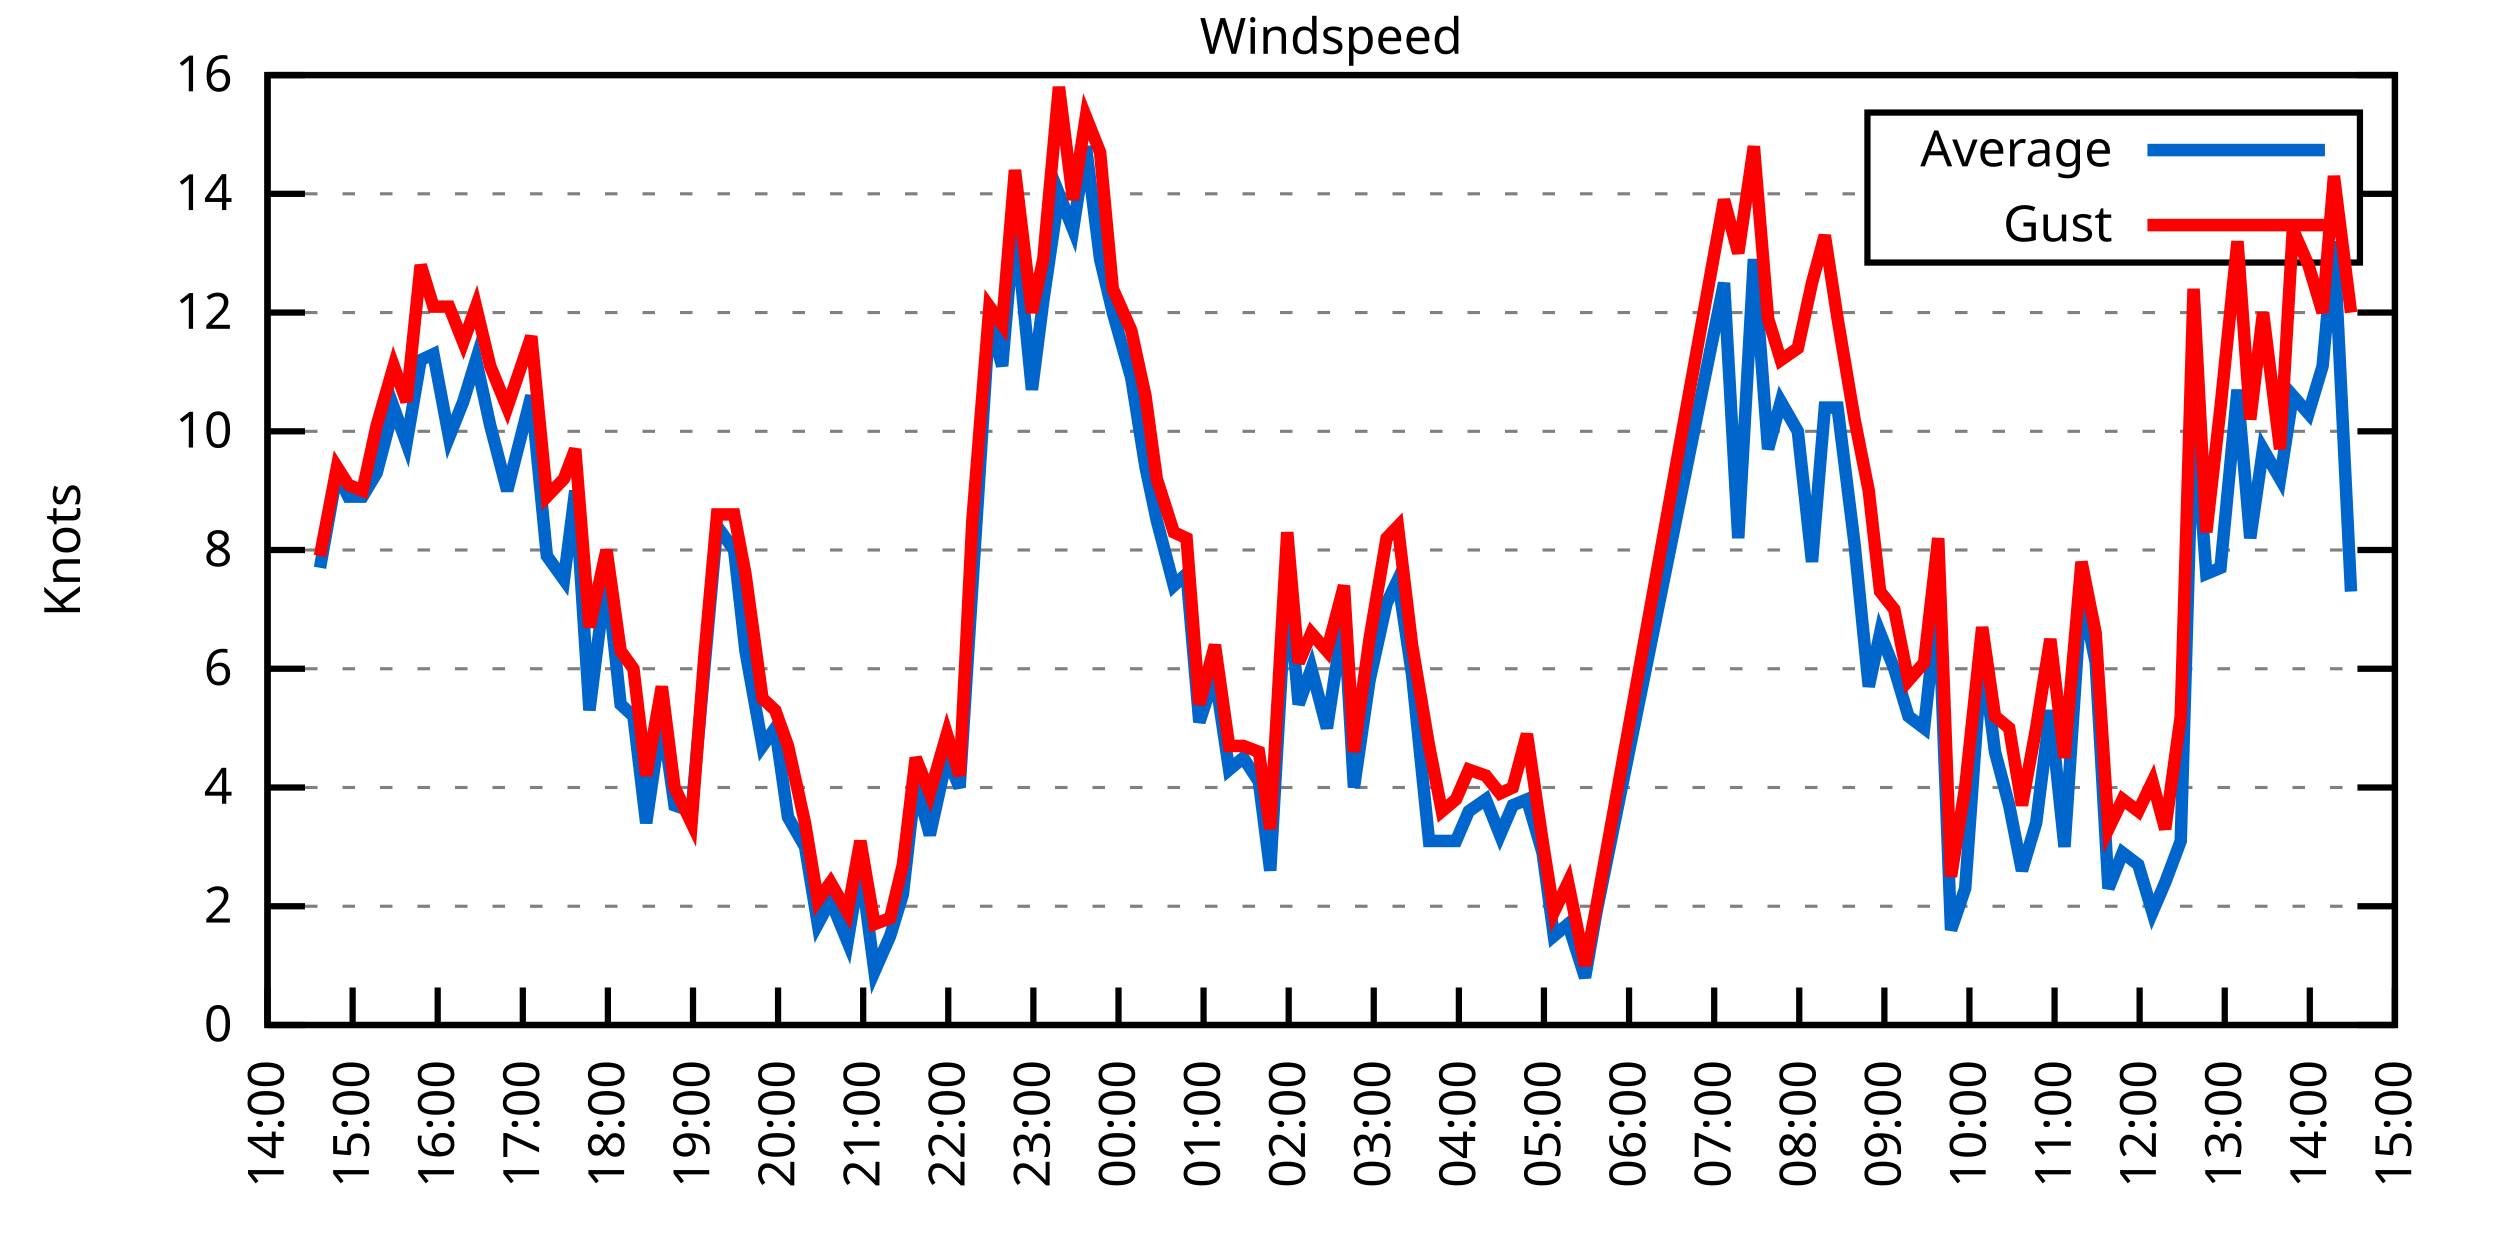
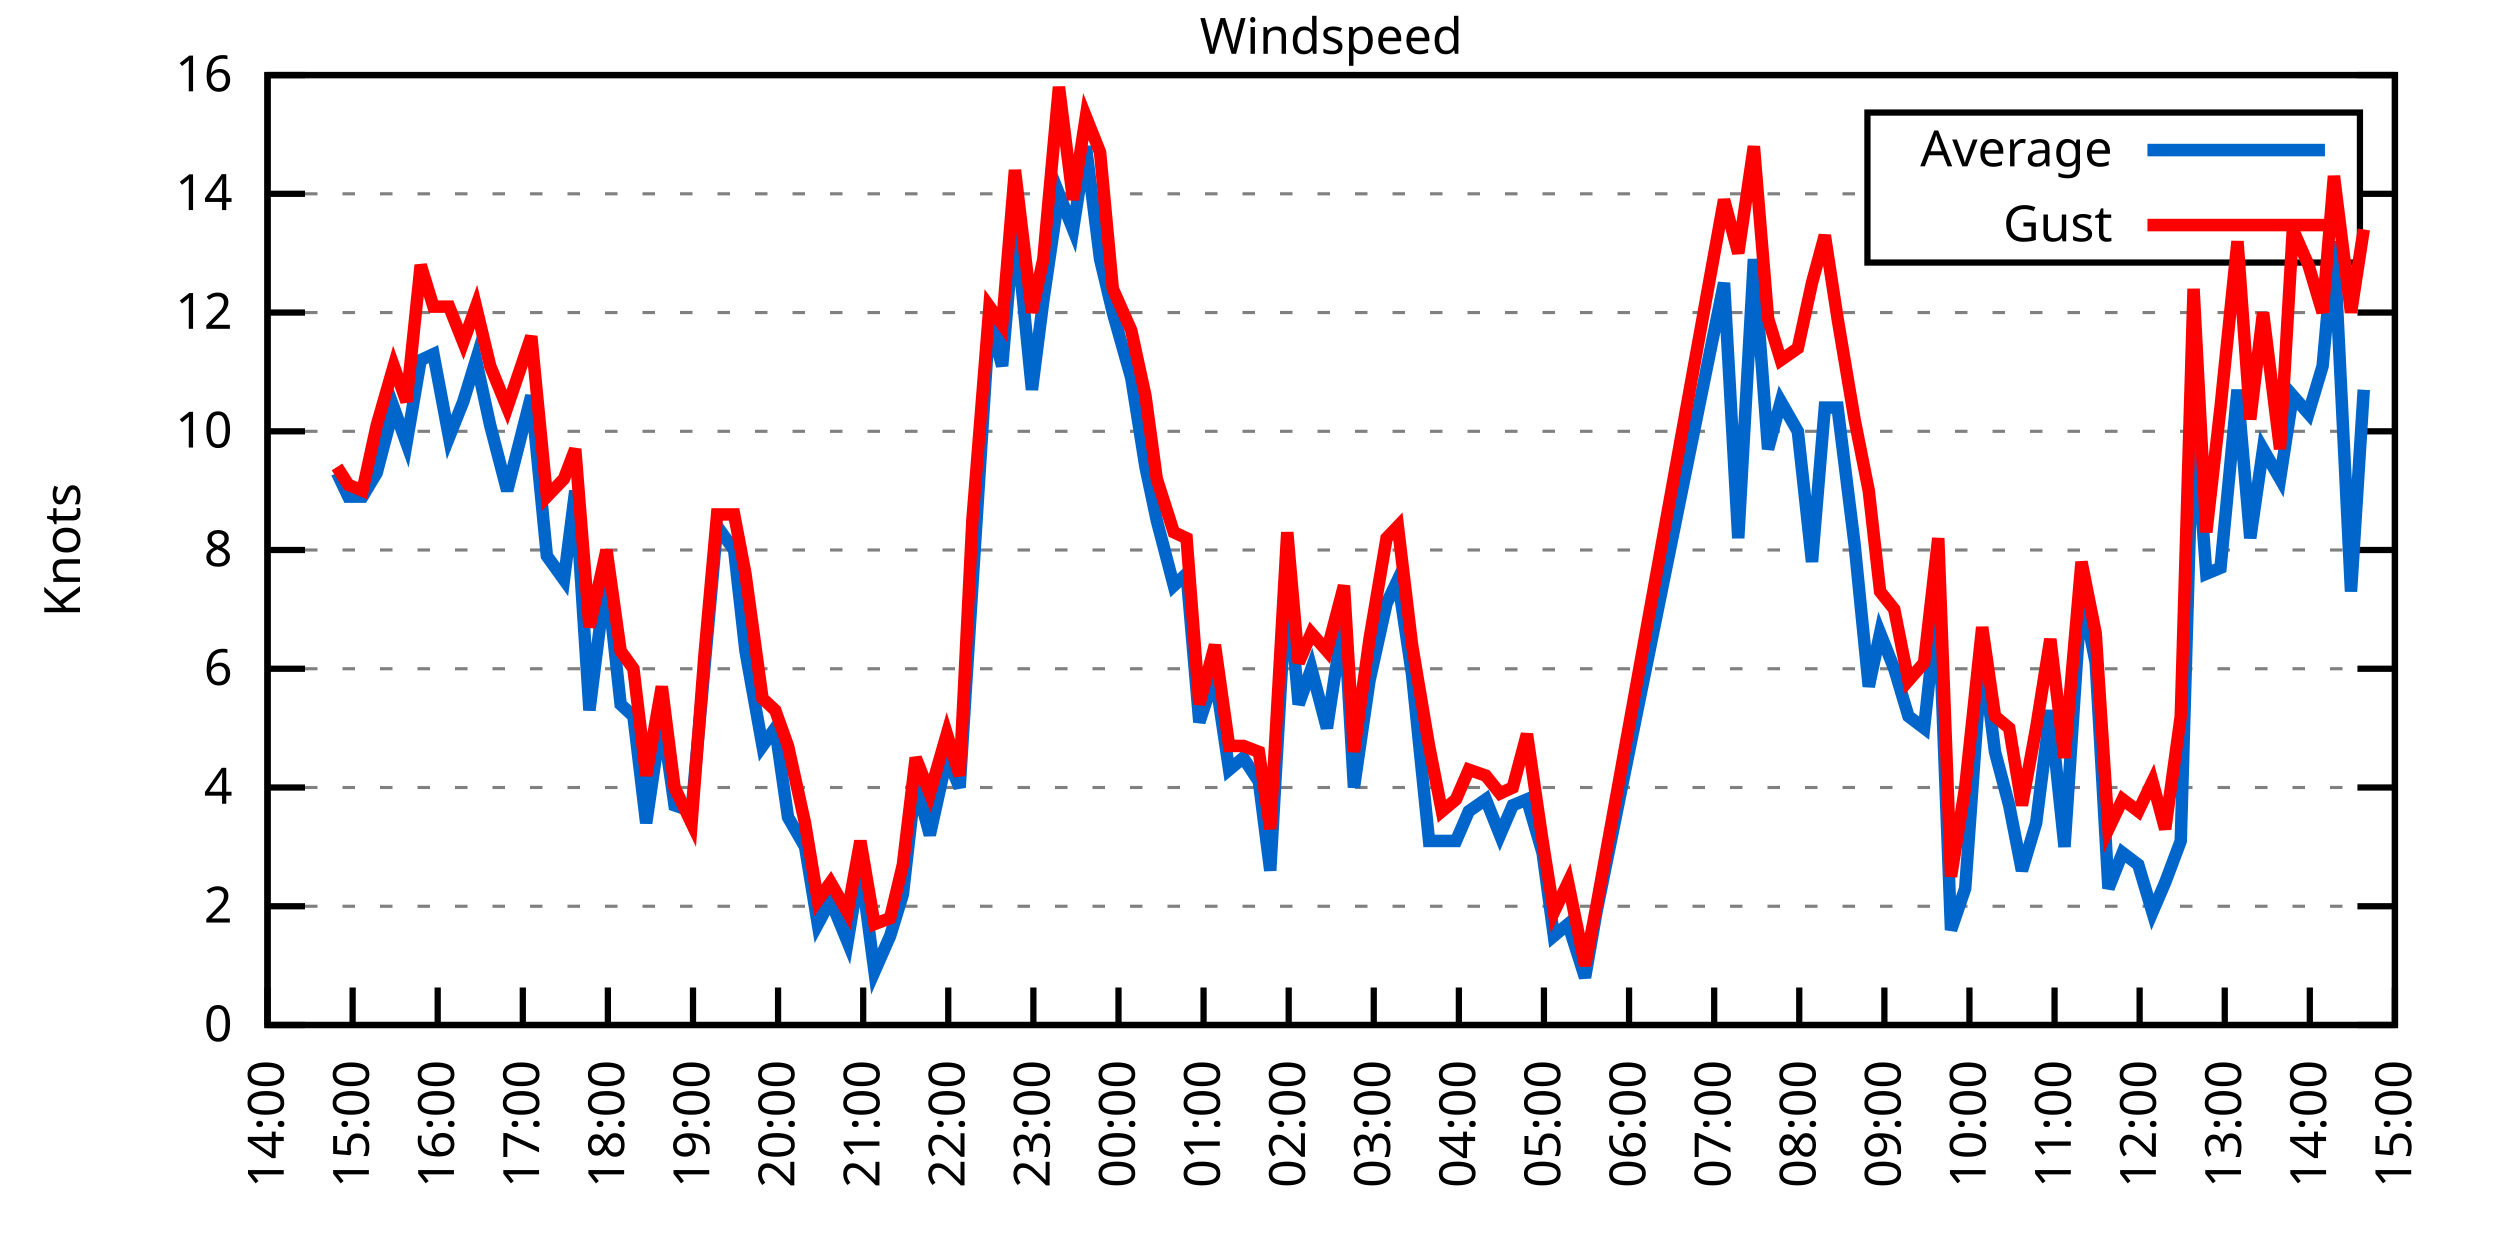
<svg xmlns="http://www.w3.org/2000/svg" xmlns:xlink="http://www.w3.org/1999/xlink" width="400" height="200" viewBox="0 0 400 200">
  <g id="gnuplot_canvas">
    <rect x="0" y="0" width="400" height="200" fill="none" />
    <defs>
      <circle id="gpDot" r="0.5" stroke-width="0.5" stroke="currentColor" />
      <path id="gpPt0" stroke-width="0.333" stroke="currentColor" d="M-1,0 h2 M0,-1 v2" />
      <path id="gpPt1" stroke-width="0.333" stroke="currentColor" d="M-1,-1 L1,1 M1,-1 L-1,1" />
      <path id="gpPt2" stroke-width="0.333" stroke="currentColor" d="M-1,0 L1,0 M0,-1 L0,1 M-1,-1 L1,1 M-1,1 L1,-1" />
      <rect id="gpPt3" stroke-width="0.333" stroke="currentColor" x="-1" y="-1" width="2" height="2" />
      <rect id="gpPt4" stroke-width="0.333" stroke="currentColor" fill="currentColor" x="-1" y="-1" width="2" height="2" />
      <circle id="gpPt5" stroke-width="0.333" stroke="currentColor" cx="0" cy="0" r="1" />
      <use xlink:href="#gpPt5" id="gpPt6" fill="currentColor" stroke="none" />
      <path id="gpPt7" stroke-width="0.333" stroke="currentColor" d="M0,-1.33 L-1.33,0.67 L1.33,0.67 z" />
      <use xlink:href="#gpPt7" id="gpPt8" fill="currentColor" stroke="none" />
      <use xlink:href="#gpPt7" id="gpPt9" stroke="currentColor" transform="rotate(180)" />
      <use xlink:href="#gpPt9" id="gpPt10" fill="currentColor" stroke="none" />
      <use xlink:href="#gpPt3" id="gpPt11" stroke="currentColor" transform="rotate(45)" />
      <use xlink:href="#gpPt11" id="gpPt12" fill="currentColor" stroke="none" />
      <path id="gpPt13" stroke-width="0.333" stroke="currentColor" d="M0,1.330 L1.265,0.411 L0.782,-1.067 L-0.782,-1.076 L-1.265,0.411 z" />
      <use xlink:href="#gpPt13" id="gpPt14" fill="currentColor" stroke="none" />
      <filter id="textbox" filterUnits="objectBoundingBox" x="0" y="0" height="1" width="1">
        <feFlood flood-color="white" flood-opacity="1" result="bgnd" />
        <feComposite in="SourceGraphic" in2="bgnd" operator="atop" />
      </filter>
      <filter id="greybox" filterUnits="objectBoundingBox" x="0" y="0" height="1" width="1">
        <feFlood flood-color="lightgrey" flood-opacity="1" result="grey" />
        <feComposite in="SourceGraphic" in2="grey" operator="atop" />
      </filter>
    </defs>
    <g fill="none" color="white" stroke="currentColor" stroke-width="1.00" stroke-linecap="butt" stroke-linejoin="miter">
</g>
    <g fill="none" color="black" stroke="currentColor" stroke-width="1.00" stroke-linecap="butt" stroke-linejoin="miter">
      <g stroke="none" shape-rendering="crispEdges">
        <polygon fill="rgb(255, 255, 255)" points="42.80,164.00 383.18,164.00 383.18,12.02 42.80,12.02 " />
      </g>
    </g>
    <g fill="none" color="black" stroke="currentColor" stroke-width="1.00" stroke-linecap="butt" stroke-linejoin="miter">
</g>
    <g fill="none" color="black" stroke="black" stroke-width="0.50" stroke-linecap="butt" stroke-linejoin="miter">
</g>
    <g fill="none" color="gray" stroke="currentColor" stroke-width="0.50" stroke-linecap="butt" stroke-linejoin="miter">
      <path stroke="gray" stroke-dasharray="2,4" class="gridline" d="M42.80,164.00 L383.19,164.00  " />
    </g>
    <g fill="none" color="gray" stroke="gray" stroke-width="1.00" stroke-linecap="butt" stroke-linejoin="miter">
</g>
    <g fill="none" color="black" stroke="currentColor" stroke-width="1.00" stroke-linecap="butt" stroke-linejoin="miter">
      <path stroke="black" d="M42.80,164.00 L48.80,164.00 M383.19,164.00 L377.19,164.00  " />
      <g transform="translate(37.20,166.60)" stroke="none" fill="black" font-family="Sans" font-size="8.00" text-anchor="end">
        <text>
          <tspan font-family="Sans"> 0</tspan>
        </text>
      </g>
    </g>
    <g fill="none" color="black" stroke="currentColor" stroke-width="1.00" stroke-linecap="butt" stroke-linejoin="miter">
</g>
    <g fill="none" color="black" stroke="black" stroke-width="0.50" stroke-linecap="butt" stroke-linejoin="miter">
</g>
    <g fill="none" color="gray" stroke="currentColor" stroke-width="0.50" stroke-linecap="butt" stroke-linejoin="miter">
      <path stroke="gray" stroke-dasharray="2,4" class="gridline" d="M42.80,145.00 L383.19,145.00  " />
    </g>
    <g fill="none" color="gray" stroke="gray" stroke-width="1.00" stroke-linecap="butt" stroke-linejoin="miter">
</g>
    <g fill="none" color="black" stroke="currentColor" stroke-width="1.00" stroke-linecap="butt" stroke-linejoin="miter">
      <path stroke="black" d="M42.80,145.00 L48.80,145.00 M383.19,145.00 L377.19,145.00  " />
      <g transform="translate(37.20,147.60)" stroke="none" fill="black" font-family="Sans" font-size="8.00" text-anchor="end">
        <text>
          <tspan font-family="Sans"> 2</tspan>
        </text>
      </g>
    </g>
    <g fill="none" color="black" stroke="currentColor" stroke-width="1.00" stroke-linecap="butt" stroke-linejoin="miter">
</g>
    <g fill="none" color="black" stroke="black" stroke-width="0.50" stroke-linecap="butt" stroke-linejoin="miter">
</g>
    <g fill="none" color="gray" stroke="currentColor" stroke-width="0.50" stroke-linecap="butt" stroke-linejoin="miter">
      <path stroke="gray" stroke-dasharray="2,4" class="gridline" d="M42.80,126.00 L383.19,126.00  " />
    </g>
    <g fill="none" color="gray" stroke="gray" stroke-width="1.00" stroke-linecap="butt" stroke-linejoin="miter">
</g>
    <g fill="none" color="black" stroke="currentColor" stroke-width="1.00" stroke-linecap="butt" stroke-linejoin="miter">
      <path stroke="black" d="M42.80,126.00 L48.80,126.00 M383.19,126.00 L377.19,126.00  " />
      <g transform="translate(37.20,128.60)" stroke="none" fill="black" font-family="Sans" font-size="8.00" text-anchor="end">
        <text>
          <tspan font-family="Sans"> 4</tspan>
        </text>
      </g>
    </g>
    <g fill="none" color="black" stroke="currentColor" stroke-width="1.00" stroke-linecap="butt" stroke-linejoin="miter">
</g>
    <g fill="none" color="black" stroke="black" stroke-width="0.50" stroke-linecap="butt" stroke-linejoin="miter">
</g>
    <g fill="none" color="gray" stroke="currentColor" stroke-width="0.50" stroke-linecap="butt" stroke-linejoin="miter">
      <path stroke="gray" stroke-dasharray="2,4" class="gridline" d="M42.80,107.00 L383.19,107.00  " />
    </g>
    <g fill="none" color="gray" stroke="gray" stroke-width="1.00" stroke-linecap="butt" stroke-linejoin="miter">
</g>
    <g fill="none" color="black" stroke="currentColor" stroke-width="1.00" stroke-linecap="butt" stroke-linejoin="miter">
      <path stroke="black" d="M42.80,107.00 L48.80,107.00 M383.19,107.00 L377.19,107.00  " />
      <g transform="translate(37.20,109.60)" stroke="none" fill="black" font-family="Sans" font-size="8.00" text-anchor="end">
        <text>
          <tspan font-family="Sans"> 6</tspan>
        </text>
      </g>
    </g>
    <g fill="none" color="black" stroke="currentColor" stroke-width="1.00" stroke-linecap="butt" stroke-linejoin="miter">
</g>
    <g fill="none" color="black" stroke="black" stroke-width="0.50" stroke-linecap="butt" stroke-linejoin="miter">
</g>
    <g fill="none" color="gray" stroke="currentColor" stroke-width="0.50" stroke-linecap="butt" stroke-linejoin="miter">
      <path stroke="gray" stroke-dasharray="2,4" class="gridline" d="M42.80,88.00 L383.19,88.00  " />
    </g>
    <g fill="none" color="gray" stroke="gray" stroke-width="1.00" stroke-linecap="butt" stroke-linejoin="miter">
</g>
    <g fill="none" color="black" stroke="currentColor" stroke-width="1.00" stroke-linecap="butt" stroke-linejoin="miter">
      <path stroke="black" d="M42.80,88.00 L48.80,88.00 M383.19,88.00 L377.19,88.00  " />
      <g transform="translate(37.20,90.60)" stroke="none" fill="black" font-family="Sans" font-size="8.00" text-anchor="end">
        <text>
          <tspan font-family="Sans"> 8</tspan>
        </text>
      </g>
    </g>
    <g fill="none" color="black" stroke="currentColor" stroke-width="1.00" stroke-linecap="butt" stroke-linejoin="miter">
</g>
    <g fill="none" color="black" stroke="black" stroke-width="0.50" stroke-linecap="butt" stroke-linejoin="miter">
</g>
    <g fill="none" color="gray" stroke="currentColor" stroke-width="0.50" stroke-linecap="butt" stroke-linejoin="miter">
      <path stroke="gray" stroke-dasharray="2,4" class="gridline" d="M42.80,69.01 L383.19,69.01  " />
    </g>
    <g fill="none" color="gray" stroke="gray" stroke-width="1.00" stroke-linecap="butt" stroke-linejoin="miter">
</g>
    <g fill="none" color="black" stroke="currentColor" stroke-width="1.00" stroke-linecap="butt" stroke-linejoin="miter">
      <path stroke="black" d="M42.80,69.01 L48.80,69.01 M383.19,69.01 L377.19,69.01  " />
      <g transform="translate(37.20,71.61)" stroke="none" fill="black" font-family="Sans" font-size="8.00" text-anchor="end">
        <text>
          <tspan font-family="Sans"> 10</tspan>
        </text>
      </g>
    </g>
    <g fill="none" color="black" stroke="currentColor" stroke-width="1.00" stroke-linecap="butt" stroke-linejoin="miter">
</g>
    <g fill="none" color="black" stroke="black" stroke-width="0.50" stroke-linecap="butt" stroke-linejoin="miter">
</g>
    <g fill="none" color="gray" stroke="currentColor" stroke-width="0.50" stroke-linecap="butt" stroke-linejoin="miter">
      <path stroke="gray" stroke-dasharray="2,4" class="gridline" d="M42.80,50.01 L383.19,50.01  " />
    </g>
    <g fill="none" color="gray" stroke="gray" stroke-width="1.00" stroke-linecap="butt" stroke-linejoin="miter">
</g>
    <g fill="none" color="black" stroke="currentColor" stroke-width="1.00" stroke-linecap="butt" stroke-linejoin="miter">
      <path stroke="black" d="M42.80,50.01 L48.80,50.01 M383.19,50.01 L377.19,50.01  " />
      <g transform="translate(37.20,52.61)" stroke="none" fill="black" font-family="Sans" font-size="8.00" text-anchor="end">
        <text>
          <tspan font-family="Sans"> 12</tspan>
        </text>
      </g>
    </g>
    <g fill="none" color="black" stroke="currentColor" stroke-width="1.00" stroke-linecap="butt" stroke-linejoin="miter">
</g>
    <g fill="none" color="black" stroke="black" stroke-width="0.50" stroke-linecap="butt" stroke-linejoin="miter">
</g>
    <g fill="none" color="gray" stroke="currentColor" stroke-width="0.50" stroke-linecap="butt" stroke-linejoin="miter">
      <path stroke="gray" stroke-dasharray="2,4" class="gridline" d="M42.80,31.01 L298.79,31.01 M377.59,31.01 L383.19,31.01  " />
    </g>
    <g fill="none" color="gray" stroke="gray" stroke-width="1.00" stroke-linecap="butt" stroke-linejoin="miter">
</g>
    <g fill="none" color="black" stroke="currentColor" stroke-width="1.00" stroke-linecap="butt" stroke-linejoin="miter">
      <path stroke="black" d="M42.80,31.01 L48.80,31.01 M383.19,31.01 L377.19,31.01  " />
      <g transform="translate(37.20,33.61)" stroke="none" fill="black" font-family="Sans" font-size="8.00" text-anchor="end">
        <text>
          <tspan font-family="Sans"> 14</tspan>
        </text>
      </g>
    </g>
    <g fill="none" color="black" stroke="currentColor" stroke-width="1.00" stroke-linecap="butt" stroke-linejoin="miter">
</g>
    <g fill="none" color="black" stroke="black" stroke-width="0.50" stroke-linecap="butt" stroke-linejoin="miter">
</g>
    <g fill="none" color="gray" stroke="currentColor" stroke-width="0.50" stroke-linecap="butt" stroke-linejoin="miter">
      <path stroke="gray" stroke-dasharray="2,4" class="gridline" d="M42.80,12.01 L383.19,12.01  " />
    </g>
    <g fill="none" color="gray" stroke="gray" stroke-width="1.00" stroke-linecap="butt" stroke-linejoin="miter">
</g>
    <g fill="none" color="black" stroke="currentColor" stroke-width="1.00" stroke-linecap="butt" stroke-linejoin="miter">
      <path stroke="black" d="M42.80,12.01 L48.80,12.01 M383.19,12.01 L377.19,12.01  " />
      <g transform="translate(37.20,14.61)" stroke="none" fill="black" font-family="Sans" font-size="8.00" text-anchor="end">
        <text>
          <tspan font-family="Sans"> 16</tspan>
        </text>
      </g>
    </g>
    <g fill="none" color="black" stroke="currentColor" stroke-width="1.00" stroke-linecap="butt" stroke-linejoin="miter">
      <path stroke="black" d="M42.80,164.00 L42.80,158.00  " />
      <g transform="translate(45.40,169.60) rotate(270.00)" stroke="none" fill="black" font-family="Sans" font-size="8.00" text-anchor="end">
        <text>
          <tspan font-family="Sans">14:00</tspan>
        </text>
      </g>
    </g>
    <g fill="none" color="black" stroke="currentColor" stroke-width="1.00" stroke-linecap="butt" stroke-linejoin="miter">
      <path stroke="black" d="M56.42,164.00 L56.42,158.00  " />
      <g transform="translate(59.02,169.60) rotate(270.00)" stroke="none" fill="black" font-family="Sans" font-size="8.00" text-anchor="end">
        <text>
          <tspan font-family="Sans">15:00</tspan>
        </text>
      </g>
    </g>
    <g fill="none" color="black" stroke="currentColor" stroke-width="1.00" stroke-linecap="butt" stroke-linejoin="miter">
      <path stroke="black" d="M70.03,164.00 L70.03,158.00  " />
      <g transform="translate(72.63,169.60) rotate(270.00)" stroke="none" fill="black" font-family="Sans" font-size="8.00" text-anchor="end">
        <text>
          <tspan font-family="Sans">16:00</tspan>
        </text>
      </g>
    </g>
    <g fill="none" color="black" stroke="currentColor" stroke-width="1.00" stroke-linecap="butt" stroke-linejoin="miter">
      <path stroke="black" d="M83.65,164.00 L83.65,158.00  " />
      <g transform="translate(86.25,169.60) rotate(270.00)" stroke="none" fill="black" font-family="Sans" font-size="8.00" text-anchor="end">
        <text>
          <tspan font-family="Sans">17:00</tspan>
        </text>
      </g>
    </g>
    <g fill="none" color="black" stroke="currentColor" stroke-width="1.00" stroke-linecap="butt" stroke-linejoin="miter">
      <path stroke="black" d="M97.26,164.00 L97.26,158.00  " />
      <g transform="translate(99.86,169.60) rotate(270.00)" stroke="none" fill="black" font-family="Sans" font-size="8.00" text-anchor="end">
        <text>
          <tspan font-family="Sans">18:00</tspan>
        </text>
      </g>
    </g>
    <g fill="none" color="black" stroke="currentColor" stroke-width="1.00" stroke-linecap="butt" stroke-linejoin="miter">
      <path stroke="black" d="M110.88,164.00 L110.88,158.00  " />
      <g transform="translate(113.48,169.60) rotate(270.00)" stroke="none" fill="black" font-family="Sans" font-size="8.00" text-anchor="end">
        <text>
          <tspan font-family="Sans">19:00</tspan>
        </text>
      </g>
    </g>
    <g fill="none" color="black" stroke="currentColor" stroke-width="1.00" stroke-linecap="butt" stroke-linejoin="miter">
      <path stroke="black" d="M124.49,164.00 L124.49,158.00  " />
      <g transform="translate(127.09,169.60) rotate(270.00)" stroke="none" fill="black" font-family="Sans" font-size="8.00" text-anchor="end">
        <text>
          <tspan font-family="Sans">20:00</tspan>
        </text>
      </g>
    </g>
    <g fill="none" color="black" stroke="currentColor" stroke-width="1.00" stroke-linecap="butt" stroke-linejoin="miter">
      <path stroke="black" d="M138.11,164.00 L138.11,158.00  " />
      <g transform="translate(140.71,169.60) rotate(270.00)" stroke="none" fill="black" font-family="Sans" font-size="8.00" text-anchor="end">
        <text>
          <tspan font-family="Sans">21:00</tspan>
        </text>
      </g>
    </g>
    <g fill="none" color="black" stroke="currentColor" stroke-width="1.00" stroke-linecap="butt" stroke-linejoin="miter">
      <path stroke="black" d="M151.72,164.00 L151.72,158.00  " />
      <g transform="translate(154.32,169.60) rotate(270.00)" stroke="none" fill="black" font-family="Sans" font-size="8.00" text-anchor="end">
        <text>
          <tspan font-family="Sans">22:00</tspan>
        </text>
      </g>
    </g>
    <g fill="none" color="black" stroke="currentColor" stroke-width="1.00" stroke-linecap="butt" stroke-linejoin="miter">
      <path stroke="black" d="M165.34,164.00 L165.34,158.00  " />
      <g transform="translate(167.94,169.60) rotate(270.00)" stroke="none" fill="black" font-family="Sans" font-size="8.00" text-anchor="end">
        <text>
          <tspan font-family="Sans">23:00</tspan>
        </text>
      </g>
    </g>
    <g fill="none" color="black" stroke="currentColor" stroke-width="1.00" stroke-linecap="butt" stroke-linejoin="miter">
      <path stroke="black" d="M178.96,164.00 L178.96,158.00  " />
      <g transform="translate(181.56,169.60) rotate(270.00)" stroke="none" fill="black" font-family="Sans" font-size="8.00" text-anchor="end">
        <text>
          <tspan font-family="Sans">00:00</tspan>
        </text>
      </g>
    </g>
    <g fill="none" color="black" stroke="currentColor" stroke-width="1.00" stroke-linecap="butt" stroke-linejoin="miter">
      <path stroke="black" d="M192.57,164.00 L192.57,158.00  " />
      <g transform="translate(195.17,169.60) rotate(270.00)" stroke="none" fill="black" font-family="Sans" font-size="8.00" text-anchor="end">
        <text>
          <tspan font-family="Sans">01:00</tspan>
        </text>
      </g>
    </g>
    <g fill="none" color="black" stroke="currentColor" stroke-width="1.00" stroke-linecap="butt" stroke-linejoin="miter">
      <path stroke="black" d="M206.19,164.00 L206.19,158.00  " />
      <g transform="translate(208.79,169.60) rotate(270.00)" stroke="none" fill="black" font-family="Sans" font-size="8.00" text-anchor="end">
        <text>
          <tspan font-family="Sans">02:00</tspan>
        </text>
      </g>
    </g>
    <g fill="none" color="black" stroke="currentColor" stroke-width="1.00" stroke-linecap="butt" stroke-linejoin="miter">
      <path stroke="black" d="M219.80,164.00 L219.80,158.00  " />
      <g transform="translate(222.40,169.60) rotate(270.00)" stroke="none" fill="black" font-family="Sans" font-size="8.00" text-anchor="end">
        <text>
          <tspan font-family="Sans">03:00</tspan>
        </text>
      </g>
    </g>
    <g fill="none" color="black" stroke="currentColor" stroke-width="1.00" stroke-linecap="butt" stroke-linejoin="miter">
      <path stroke="black" d="M233.42,164.00 L233.42,158.00  " />
      <g transform="translate(236.02,169.60) rotate(270.00)" stroke="none" fill="black" font-family="Sans" font-size="8.00" text-anchor="end">
        <text>
          <tspan font-family="Sans">04:00</tspan>
        </text>
      </g>
    </g>
    <g fill="none" color="black" stroke="currentColor" stroke-width="1.00" stroke-linecap="butt" stroke-linejoin="miter">
      <path stroke="black" d="M247.03,164.00 L247.03,158.00  " />
      <g transform="translate(249.63,169.60) rotate(270.00)" stroke="none" fill="black" font-family="Sans" font-size="8.00" text-anchor="end">
        <text>
          <tspan font-family="Sans">05:00</tspan>
        </text>
      </g>
    </g>
    <g fill="none" color="black" stroke="currentColor" stroke-width="1.00" stroke-linecap="butt" stroke-linejoin="miter">
      <path stroke="black" d="M260.65,164.00 L260.65,158.00  " />
      <g transform="translate(263.25,169.60) rotate(270.00)" stroke="none" fill="black" font-family="Sans" font-size="8.00" text-anchor="end">
        <text>
          <tspan font-family="Sans">06:00</tspan>
        </text>
      </g>
    </g>
    <g fill="none" color="black" stroke="currentColor" stroke-width="1.00" stroke-linecap="butt" stroke-linejoin="miter">
      <path stroke="black" d="M274.27,164.00 L274.27,158.00  " />
      <g transform="translate(276.87,169.60) rotate(270.00)" stroke="none" fill="black" font-family="Sans" font-size="8.00" text-anchor="end">
        <text>
          <tspan font-family="Sans">07:00</tspan>
        </text>
      </g>
    </g>
    <g fill="none" color="black" stroke="currentColor" stroke-width="1.00" stroke-linecap="butt" stroke-linejoin="miter">
      <path stroke="black" d="M287.88,164.00 L287.88,158.00  " />
      <g transform="translate(290.48,169.60) rotate(270.00)" stroke="none" fill="black" font-family="Sans" font-size="8.00" text-anchor="end">
        <text>
          <tspan font-family="Sans">08:00</tspan>
        </text>
      </g>
    </g>
    <g fill="none" color="black" stroke="currentColor" stroke-width="1.00" stroke-linecap="butt" stroke-linejoin="miter">
      <path stroke="black" d="M301.50,164.00 L301.50,158.00  " />
      <g transform="translate(304.10,169.60) rotate(270.00)" stroke="none" fill="black" font-family="Sans" font-size="8.00" text-anchor="end">
        <text>
          <tspan font-family="Sans">09:00</tspan>
        </text>
      </g>
    </g>
    <g fill="none" color="black" stroke="currentColor" stroke-width="1.00" stroke-linecap="butt" stroke-linejoin="miter">
      <path stroke="black" d="M315.11,164.00 L315.11,158.00  " />
      <g transform="translate(317.71,169.60) rotate(270.00)" stroke="none" fill="black" font-family="Sans" font-size="8.00" text-anchor="end">
        <text>
          <tspan font-family="Sans">10:00</tspan>
        </text>
      </g>
    </g>
    <g fill="none" color="black" stroke="currentColor" stroke-width="1.00" stroke-linecap="butt" stroke-linejoin="miter">
      <path stroke="black" d="M328.73,164.00 L328.73,158.00  " />
      <g transform="translate(331.33,169.60) rotate(270.00)" stroke="none" fill="black" font-family="Sans" font-size="8.00" text-anchor="end">
        <text>
          <tspan font-family="Sans">11:00</tspan>
        </text>
      </g>
    </g>
    <g fill="none" color="black" stroke="currentColor" stroke-width="1.00" stroke-linecap="butt" stroke-linejoin="miter">
      <path stroke="black" d="M342.34,164.00 L342.34,158.00  " />
      <g transform="translate(344.94,169.60) rotate(270.00)" stroke="none" fill="black" font-family="Sans" font-size="8.00" text-anchor="end">
        <text>
          <tspan font-family="Sans">12:00</tspan>
        </text>
      </g>
    </g>
    <g fill="none" color="black" stroke="currentColor" stroke-width="1.00" stroke-linecap="butt" stroke-linejoin="miter">
      <path stroke="black" d="M355.96,164.00 L355.96,158.00  " />
      <g transform="translate(358.56,169.60) rotate(270.00)" stroke="none" fill="black" font-family="Sans" font-size="8.00" text-anchor="end">
        <text>
          <tspan font-family="Sans">13:00</tspan>
        </text>
      </g>
    </g>
    <g fill="none" color="black" stroke="currentColor" stroke-width="1.00" stroke-linecap="butt" stroke-linejoin="miter">
      <path stroke="black" d="M369.57,164.00 L369.57,158.00  " />
      <g transform="translate(372.17,169.60) rotate(270.00)" stroke="none" fill="black" font-family="Sans" font-size="8.00" text-anchor="end">
        <text>
          <tspan font-family="Sans">14:00</tspan>
        </text>
      </g>
    </g>
    <g fill="none" color="black" stroke="currentColor" stroke-width="1.00" stroke-linecap="butt" stroke-linejoin="miter">
      <path stroke="black" d="M383.19,164.00 L383.19,158.00  " />
      <g transform="translate(385.79,169.60) rotate(270.00)" stroke="none" fill="black" font-family="Sans" font-size="8.00" text-anchor="end">
        <text>
          <tspan font-family="Sans">15:00</tspan>
        </text>
      </g>
    </g>
    <g fill="none" color="black" stroke="currentColor" stroke-width="1.00" stroke-linecap="butt" stroke-linejoin="miter">
</g>
    <g fill="none" color="black" stroke="currentColor" stroke-width="1.00" stroke-linecap="butt" stroke-linejoin="miter">
      <path stroke="black" d="M42.80,12.01 L42.80,164.00 L383.19,164.00 L383.19,12.01 L42.80,12.01 Z  " />
    </g>
    <g fill="none" color="black" stroke="currentColor" stroke-width="1.00" stroke-linecap="butt" stroke-linejoin="miter">
</g>
    <g fill="none" color="black" stroke="currentColor" stroke-width="1.00" stroke-linecap="butt" stroke-linejoin="miter">
      <path stroke="black" d="M298.79,42.01 L298.79,18.01 L377.59,18.01 L377.59,42.01 L298.79,42.01 Z  " />
    </g>
    <g id="Windspeed_plot_1">
      <g fill="none" color="white" stroke="black" stroke-width="2.00" stroke-linecap="butt" stroke-linejoin="miter">
</g>
      <g fill="none" color="black" stroke="currentColor" stroke-width="2.00" stroke-linecap="butt" stroke-linejoin="miter">
        <g transform="translate(337.99,26.61)" stroke="none" fill="black" font-family="Sans" font-size="8.00" text-anchor="end">
          <text>
            <tspan font-family="Sans">Average</tspan>
          </text>
        </g>
      </g>
      <g fill="none" color="black" stroke="currentColor" stroke-width="2.00" stroke-linecap="butt" stroke-linejoin="miter">
-         <path stroke="rgb(  0, 102, 204)" d="M343.59,24.01 L371.99,24.01 M51.20,90.85 L53.92,75.66 L55.73,79.46 L58.00,79.46 L60.27,75.66 L63.00,65.21   L65.04,70.91 L67.31,57.61 L69.35,56.66 L71.85,69.96 L74.12,64.26 L76.16,57.61 L78.43,68.06 L81.15,78.51   L85.01,63.31 L87.50,88.95 L90.23,92.75 L92.04,78.51 L94.31,113.65 L97.04,91.80 L99.30,112.70 L101.35,114.60   L103.39,131.70 L105.89,114.60 L107.93,128.85 L110.65,129.80 L112.69,107.00 L114.74,84.21 L117.46,88.00 L119.27,104.15   L122.00,119.35 L124.04,116.50 L126.08,130.75 L128.81,135.50 L130.85,147.85 L132.89,144.05 L135.61,150.70 L137.66,138.35   L139.92,155.45 L142.42,149.75 L144.46,143.10 L146.51,125.05 L148.77,133.60 L151.50,121.25 L153.54,126.00 L155.58,93.70   L158.31,50.96 L160.35,58.56 L162.39,34.81 L165.11,62.36 L166.93,48.11 L169.43,31.01 L171.69,36.71 L173.74,23.41   L176.01,41.46 L178.05,50.01 L181.00,60.46 L183.27,74.71 L185.08,83.26 L187.81,93.70 L189.85,91.80 L191.89,115.55   L194.39,107.95 L196.66,123.15 L198.93,121.25 L201.42,125.05 L203.24,139.30 L205.96,91.80 L207.78,112.70 L209.82,107.00   L212.31,116.50 L215.04,98.45 L216.63,126.00 L219.12,108.90 L221.85,96.55 L223.66,92.75 L225.93,107.95 L228.65,134.55   L230.70,134.55 L232.96,134.55 L235.01,129.80 L237.73,127.90 L240.00,133.60 L242.04,128.85 L244.31,127.90 L246.81,136.45   L248.62,149.75 L250.89,147.85 L253.61,156.40 L255.43,145.95 L275.85,45.26 L278.12,86.11 L280.62,41.46 L282.89,71.86   L284.93,64.26 L287.65,69.01 L289.92,89.90 L291.97,65.21 L294.01,65.21 L296.73,87.06 L299.00,109.85 L300.82,101.30   L303.08,107.00 L305.35,114.60 L307.85,116.50 L310.12,95.60 L312.16,148.80 L314.43,142.15 L317.15,104.15 L319.20,120.30   L321.47,128.85 L323.51,139.30 L325.78,131.70 L328.05,113.65 L330.32,135.50 L333.04,94.65 L335.31,106.05 L337.35,142.15   L339.62,136.45 L342.12,138.35 L344.39,145.95 L346.43,141.20 L348.92,134.55 L350.97,64.26 L353.01,91.80 L355.28,90.85   L358.00,62.36 L360.04,86.11 L362.09,71.86 L364.81,76.61 L366.85,63.31 L369.35,66.16 L371.62,58.56 L373.43,38.61   L376.16,94.65  " />
+         <path stroke="rgb(  0, 102, 204)" d="M343.59,24.01 L371.99,24.01 M53.92,75.66 L55.73,79.46 L58.00,79.46 L60.27,75.66 L63.00,65.21 L65.04,70.91   L67.31,57.61 L69.35,56.66 L71.85,69.96 L74.12,64.26 L76.16,57.61 L78.43,68.06 L81.15,78.51 L85.01,63.31   L87.50,88.95 L90.23,92.75 L92.04,78.51 L94.31,113.65 L97.04,91.80 L99.30,112.70 L101.35,114.60 L103.39,131.70   L105.89,114.60 L107.93,128.85 L110.65,129.80 L112.69,107.00 L114.74,84.21 L117.46,88.00 L119.27,104.15 L122.00,119.35   L124.04,116.50 L126.08,130.75 L128.81,135.50 L130.85,147.85 L132.89,144.05 L135.61,150.70 L137.66,138.35 L139.92,155.45   L142.42,149.75 L144.46,143.10 L146.51,125.05 L148.77,133.60 L151.50,121.25 L153.54,126.00 L155.58,93.70 L158.31,50.96   L160.35,58.56 L162.39,34.81 L165.11,62.36 L166.93,48.11 L169.43,31.01 L171.69,36.71 L173.74,23.41 L176.01,41.46   L178.05,50.01 L181.00,60.46 L183.27,74.71 L185.08,83.26 L187.81,93.70 L189.85,91.80 L191.89,115.55 L194.39,107.95   L196.66,123.15 L198.93,121.25 L201.42,125.05 L203.24,139.30 L205.96,91.80 L207.78,112.70 L209.82,107.00 L212.31,116.50   L215.04,98.45 L216.63,126.00 L219.12,108.90 L221.85,96.55 L223.66,92.75 L225.93,107.95 L228.65,134.55 L230.70,134.55   L232.96,134.55 L235.01,129.80 L237.73,127.90 L240.00,133.60 L242.04,128.85 L244.31,127.90 L246.81,136.45 L248.62,149.75   L250.89,147.85 L253.61,156.40 L255.43,145.95 L275.85,45.26 L278.12,86.11 L280.62,41.46 L282.89,71.86 L284.93,64.26   L287.65,69.01 L289.92,89.90 L291.97,65.21 L294.01,65.21 L296.73,87.06 L299.00,109.85 L300.82,101.30 L303.08,107.00   L305.35,114.60 L307.85,116.50 L310.12,95.60 L312.16,148.80 L314.43,142.15 L317.15,104.15 L319.20,120.30 L321.47,128.85   L323.51,139.30 L325.78,131.70 L328.05,113.65 L330.32,135.50 L333.04,94.65 L335.31,106.05 L337.35,142.15 L339.62,136.45   L342.12,138.35 L344.39,145.95 L346.43,141.20 L348.92,134.55 L350.97,64.26 L353.01,91.80 L355.28,90.85 L358.00,62.36   L360.04,86.11 L362.09,71.86 L364.81,76.61 L366.85,63.31 L369.35,66.16 L371.62,58.56 L373.43,38.61 L376.16,94.65   L378.20,62.36  " />
      </g>
    </g>
    <g id="Windspeed_plot_2">
      <g fill="none" color="black" stroke="currentColor" stroke-width="2.00" stroke-linecap="butt" stroke-linejoin="miter">
        <g transform="translate(337.99,38.61)" stroke="none" fill="black" font-family="Sans" font-size="8.00" text-anchor="end">
          <text>
            <tspan font-family="Sans">Gust</tspan>
          </text>
        </g>
      </g>
      <g fill="none" color="black" stroke="currentColor" stroke-width="2.00" stroke-linecap="butt" stroke-linejoin="miter">
-         <path stroke="rgb(255,   0,   0)" d="M343.59,36.01 L371.99,36.01 M51.20,88.95 L53.92,74.71 L55.73,77.56 L58.00,78.51 L60.27,68.06 L63.00,58.56   L65.04,64.26 L67.31,42.41 L69.35,49.06 L71.85,49.06 L74.12,54.76 L76.16,49.06 L78.43,58.56 L81.15,65.21   L85.01,53.81 L87.50,79.46 L90.23,76.61 L92.04,71.86 L94.31,100.35 L97.04,88.00 L99.30,104.15 L101.35,107.00   L103.39,124.10 L105.89,109.85 L107.93,126.00 L110.65,131.70 L112.69,105.10 L114.74,82.31 L117.46,82.31 L119.27,91.80   L122.00,111.75 L124.04,113.65 L126.08,119.35 L128.81,131.70 L130.85,144.05 L132.89,141.20 L135.61,145.95 L137.66,134.55   L139.92,147.85 L142.42,146.90 L144.46,138.35 L146.51,121.25 L148.77,126.95 L151.50,117.45 L153.54,124.10 L155.58,83.26   L158.31,49.06 L160.35,51.91 L162.39,27.21 L165.11,50.01 L166.93,41.46 L169.43,13.91 L171.69,31.96 L173.74,18.66   L176.01,24.36 L178.05,46.21 L181.00,52.86 L183.27,63.31 L185.08,76.61 L187.81,85.16 L189.85,86.11 L191.89,112.70   L194.39,103.20 L196.66,119.35 L198.93,119.35 L201.42,120.30 L203.24,132.65 L205.96,85.16 L207.78,106.05 L209.82,101.30   L212.31,104.15 L215.04,93.70 L216.63,120.30 L219.12,102.25 L221.85,86.11 L223.66,84.21 L225.93,103.20 L228.65,119.35   L230.70,129.80 L232.96,127.90 L235.01,123.15 L237.73,124.10 L240.00,126.95 L242.04,126.00 L244.31,117.45 L246.81,134.55   L248.62,145.95 L250.89,141.20 L253.61,154.50 L255.43,145.00 L275.85,31.96 L278.12,40.51 L280.62,23.41 L282.89,50.96   L284.93,57.61 L287.65,55.71 L289.92,45.26 L291.97,37.66 L294.01,50.96 L296.73,67.11 L299.00,78.51 L300.82,94.65   L303.08,97.50 L305.35,108.90 L307.85,106.05 L310.12,86.11 L312.16,140.25 L314.43,126.00 L317.15,100.35 L319.20,114.60   L321.47,116.50 L323.51,128.85 L325.78,116.50 L328.05,102.25 L330.32,121.25 L333.04,89.90 L335.31,101.30 L337.35,132.65   L339.62,127.90 L342.12,129.80 L344.39,125.05 L346.43,132.65 L348.92,114.60 L350.97,46.21 L353.01,85.16 L355.28,65.21   L358.00,38.61 L360.04,67.11 L362.09,50.01 L364.81,71.86 L366.85,36.71 L369.35,42.41 L371.62,50.01 L373.43,28.16   L376.16,50.01  " />
+         <path stroke="rgb(255,   0,   0)" d="M343.59,36.01 L371.99,36.01 M53.92,74.71 L55.73,77.56 L58.00,78.51 L60.27,68.06 L63.00,58.56 L65.04,64.26   L67.31,42.41 L69.35,49.06 L71.85,49.06 L74.12,54.76 L76.16,49.06 L78.43,58.56 L81.15,65.21 L85.01,53.81   L87.50,79.46 L90.23,76.61 L92.04,71.86 L94.31,100.35 L97.04,88.00 L99.30,104.15 L101.35,107.00 L103.39,124.10   L105.89,109.85 L107.93,126.00 L110.65,131.70 L112.69,105.10 L114.74,82.31 L117.46,82.31 L119.27,91.80 L122.00,111.75   L124.04,113.65 L126.08,119.35 L128.81,131.70 L130.85,144.05 L132.89,141.20 L135.61,145.95 L137.66,134.55 L139.92,147.85   L142.42,146.90 L144.46,138.35 L146.51,121.25 L148.77,126.95 L151.50,117.45 L153.54,124.10 L155.58,83.26 L158.31,49.06   L160.35,51.91 L162.39,27.21 L165.11,50.01 L166.93,41.46 L169.43,13.91 L171.69,31.96 L173.74,18.66 L176.01,24.36   L178.05,46.21 L181.00,52.86 L183.27,63.31 L185.08,76.61 L187.81,85.16 L189.85,86.11 L191.89,112.70 L194.39,103.20   L196.66,119.35 L198.93,119.35 L201.42,120.30 L203.24,132.65 L205.96,85.16 L207.78,106.05 L209.82,101.30 L212.31,104.15   L215.04,93.70 L216.63,120.30 L219.12,102.25 L221.85,86.11 L223.66,84.21 L225.93,103.20 L228.65,119.35 L230.70,129.80   L232.96,127.90 L235.01,123.15 L237.73,124.10 L240.00,126.95 L242.04,126.00 L244.31,117.45 L246.81,134.55 L248.62,145.95   L250.89,141.20 L253.61,154.50 L255.43,145.00 L275.85,31.96 L278.12,40.51 L280.62,23.41 L282.89,50.96 L284.93,57.61   L287.65,55.71 L289.92,45.26 L291.97,37.66 L294.01,50.96 L296.73,67.11 L299.00,78.51 L300.82,94.65 L303.08,97.50   L305.35,108.90 L307.85,106.05 L310.12,86.11 L312.16,140.25 L314.43,126.00 L317.15,100.35 L319.20,114.60 L321.47,116.50   L323.51,128.85 L325.78,116.50 L328.05,102.25 L330.32,121.25 L333.04,89.90 L335.31,101.30 L337.35,132.65 L339.62,127.90   L342.12,129.80 L344.39,125.05 L346.43,132.65 L348.92,114.60 L350.97,46.21 L353.01,85.16 L355.28,65.21 L358.00,38.61   L360.04,67.11 L362.09,50.01 L364.81,71.86 L366.85,36.71 L369.35,42.41 L371.62,50.01 L373.43,28.16 L376.16,50.01   L378.20,36.71  " />
      </g>
    </g>
    <g fill="none" color="black" stroke="currentColor" stroke-width="2.00" stroke-linecap="butt" stroke-linejoin="miter">
</g>
    <g fill="none" color="black" stroke="black" stroke-width="1.00" stroke-linecap="butt" stroke-linejoin="miter">
</g>
    <g fill="none" color="black" stroke="currentColor" stroke-width="1.00" stroke-linecap="butt" stroke-linejoin="miter">
      <path stroke="black" d="M42.80,12.01 L42.80,164.00 L383.19,164.00 L383.19,12.01 L42.80,12.01 Z  " />
      <g transform="translate(12.80,88.01) rotate(270.00)" stroke="none" fill="black" font-family="Sans" font-size="8.00" text-anchor="middle">
        <text>
          <tspan font-family="Sans">Knots</tspan>
        </text>
      </g>
    </g>
    <g fill="none" color="black" stroke="currentColor" stroke-width="1.00" stroke-linecap="butt" stroke-linejoin="miter">
</g>
    <g fill="none" color="black" stroke="currentColor" stroke-width="1.00" stroke-linecap="butt" stroke-linejoin="miter">
      <g transform="translate(212.99,8.61)" stroke="none" fill="black" font-family="Sans" font-size="8.00" text-anchor="middle">
        <text>
          <tspan font-family="Sans">Windspeed</tspan>
        </text>
      </g>
    </g>
    <g fill="none" color="black" stroke="currentColor" stroke-width="1.00" stroke-linecap="butt" stroke-linejoin="miter">
</g>
  </g>
</svg>
